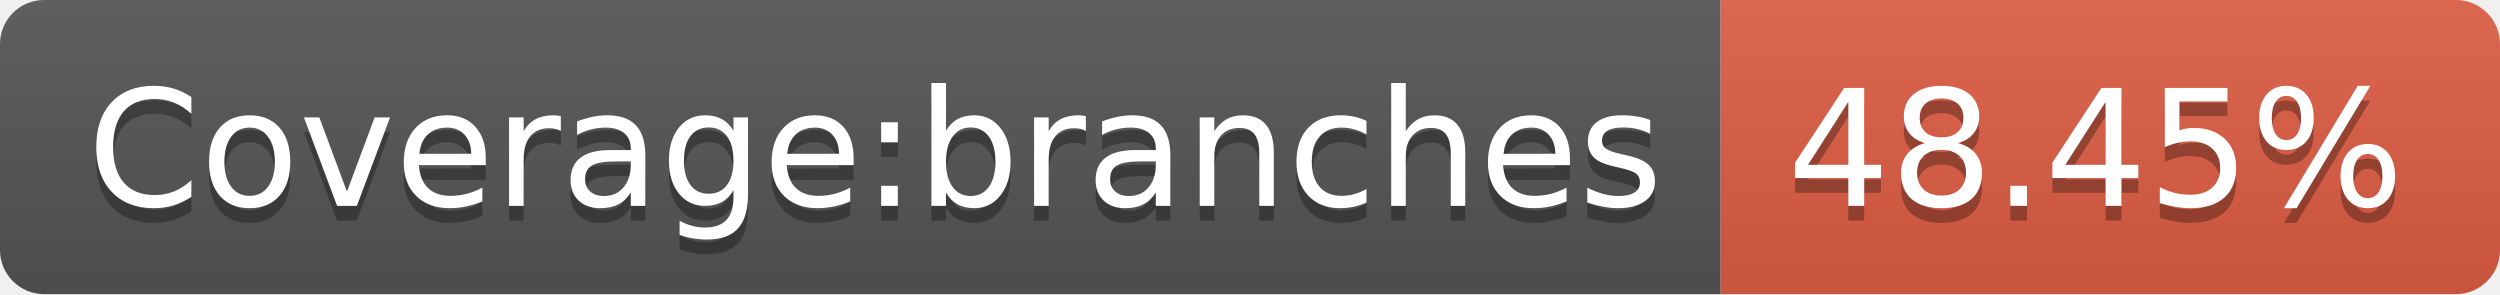
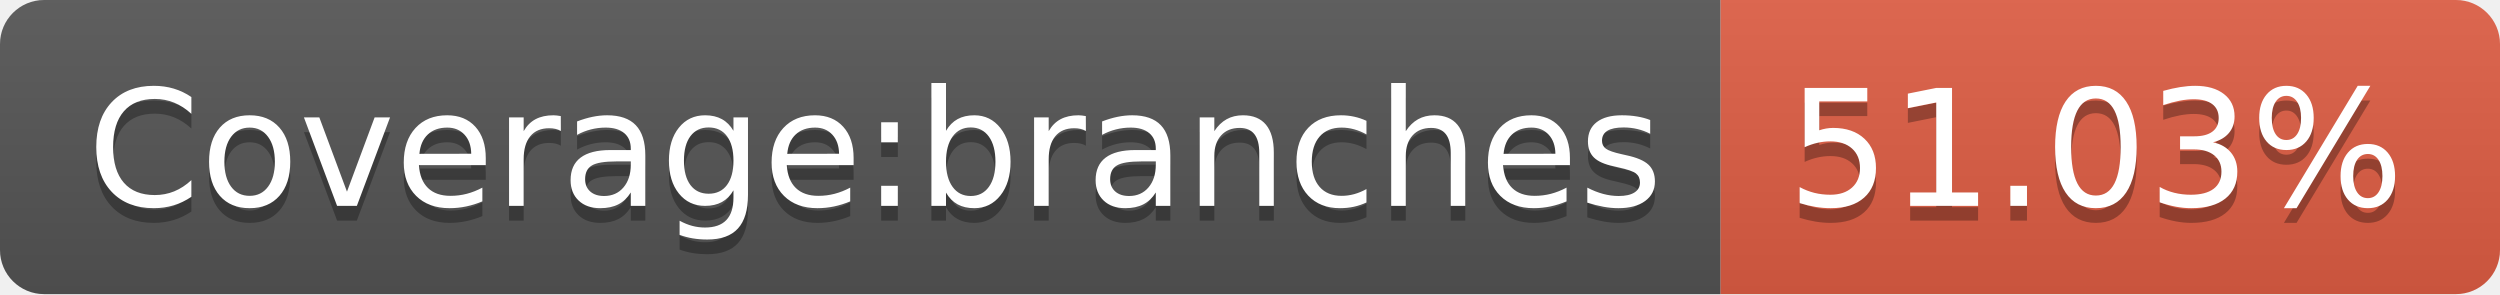
- <svg xmlns="http://www.w3.org/2000/svg" width="170" height="20" role="img" aria-label="Coverage:branches: 48.45%">
+ <svg xmlns="http://www.w3.org/2000/svg" width="170" height="20" role="img" aria-label="Coverage:branches: 51.03%">
  <linearGradient id="s" x2="0" y2="100%">
    <stop offset="0" stop-color="#bbb" stop-opacity=".1" />
    <stop offset="1" stop-opacity=".1" />
  </linearGradient>
  <clipPath id="r">
    <rect width="170" height="20" rx="3" fill="#fff" />
  </clipPath>
  <g clip-path="url(#r)">
    <rect width="117" height="20" fill="#555" />
    <rect x="117" width="53" height="20" fill="#e05d44" />
    <rect width="170" height="20" fill="url(#s)" />
  </g>
  <g fill="#fff" text-anchor="middle" font-family="Verdana,Geneva,DejaVu Sans,sans-serif" text-rendering="geometricPrecision" font-size="110">
    <text aria-hidden="true" x="595" y="150" fill="#010101" fill-opacity=".3" transform="scale(.1)" textLength="1070">Coverage:branches</text>
    <text x="595" y="140" transform="scale(.1)" fill="#fff" textLength="1070">Coverage:branches</text>
-     <text aria-hidden="true" x="1425" y="150" fill="#010101" fill-opacity=".3" transform="scale(.1)" textLength="430">48.45%</text>
-     <text x="1425" y="140" transform="scale(.1)" fill="#fff" textLength="430">48.45%</text>
+     <text aria-hidden="true" x="1425" y="150" fill="#010101" fill-opacity=".3" transform="scale(.1)" textLength="430">51.03%</text>
+     <text x="1425" y="140" transform="scale(.1)" fill="#fff" textLength="430">51.03%</text>
  </g>
</svg>
